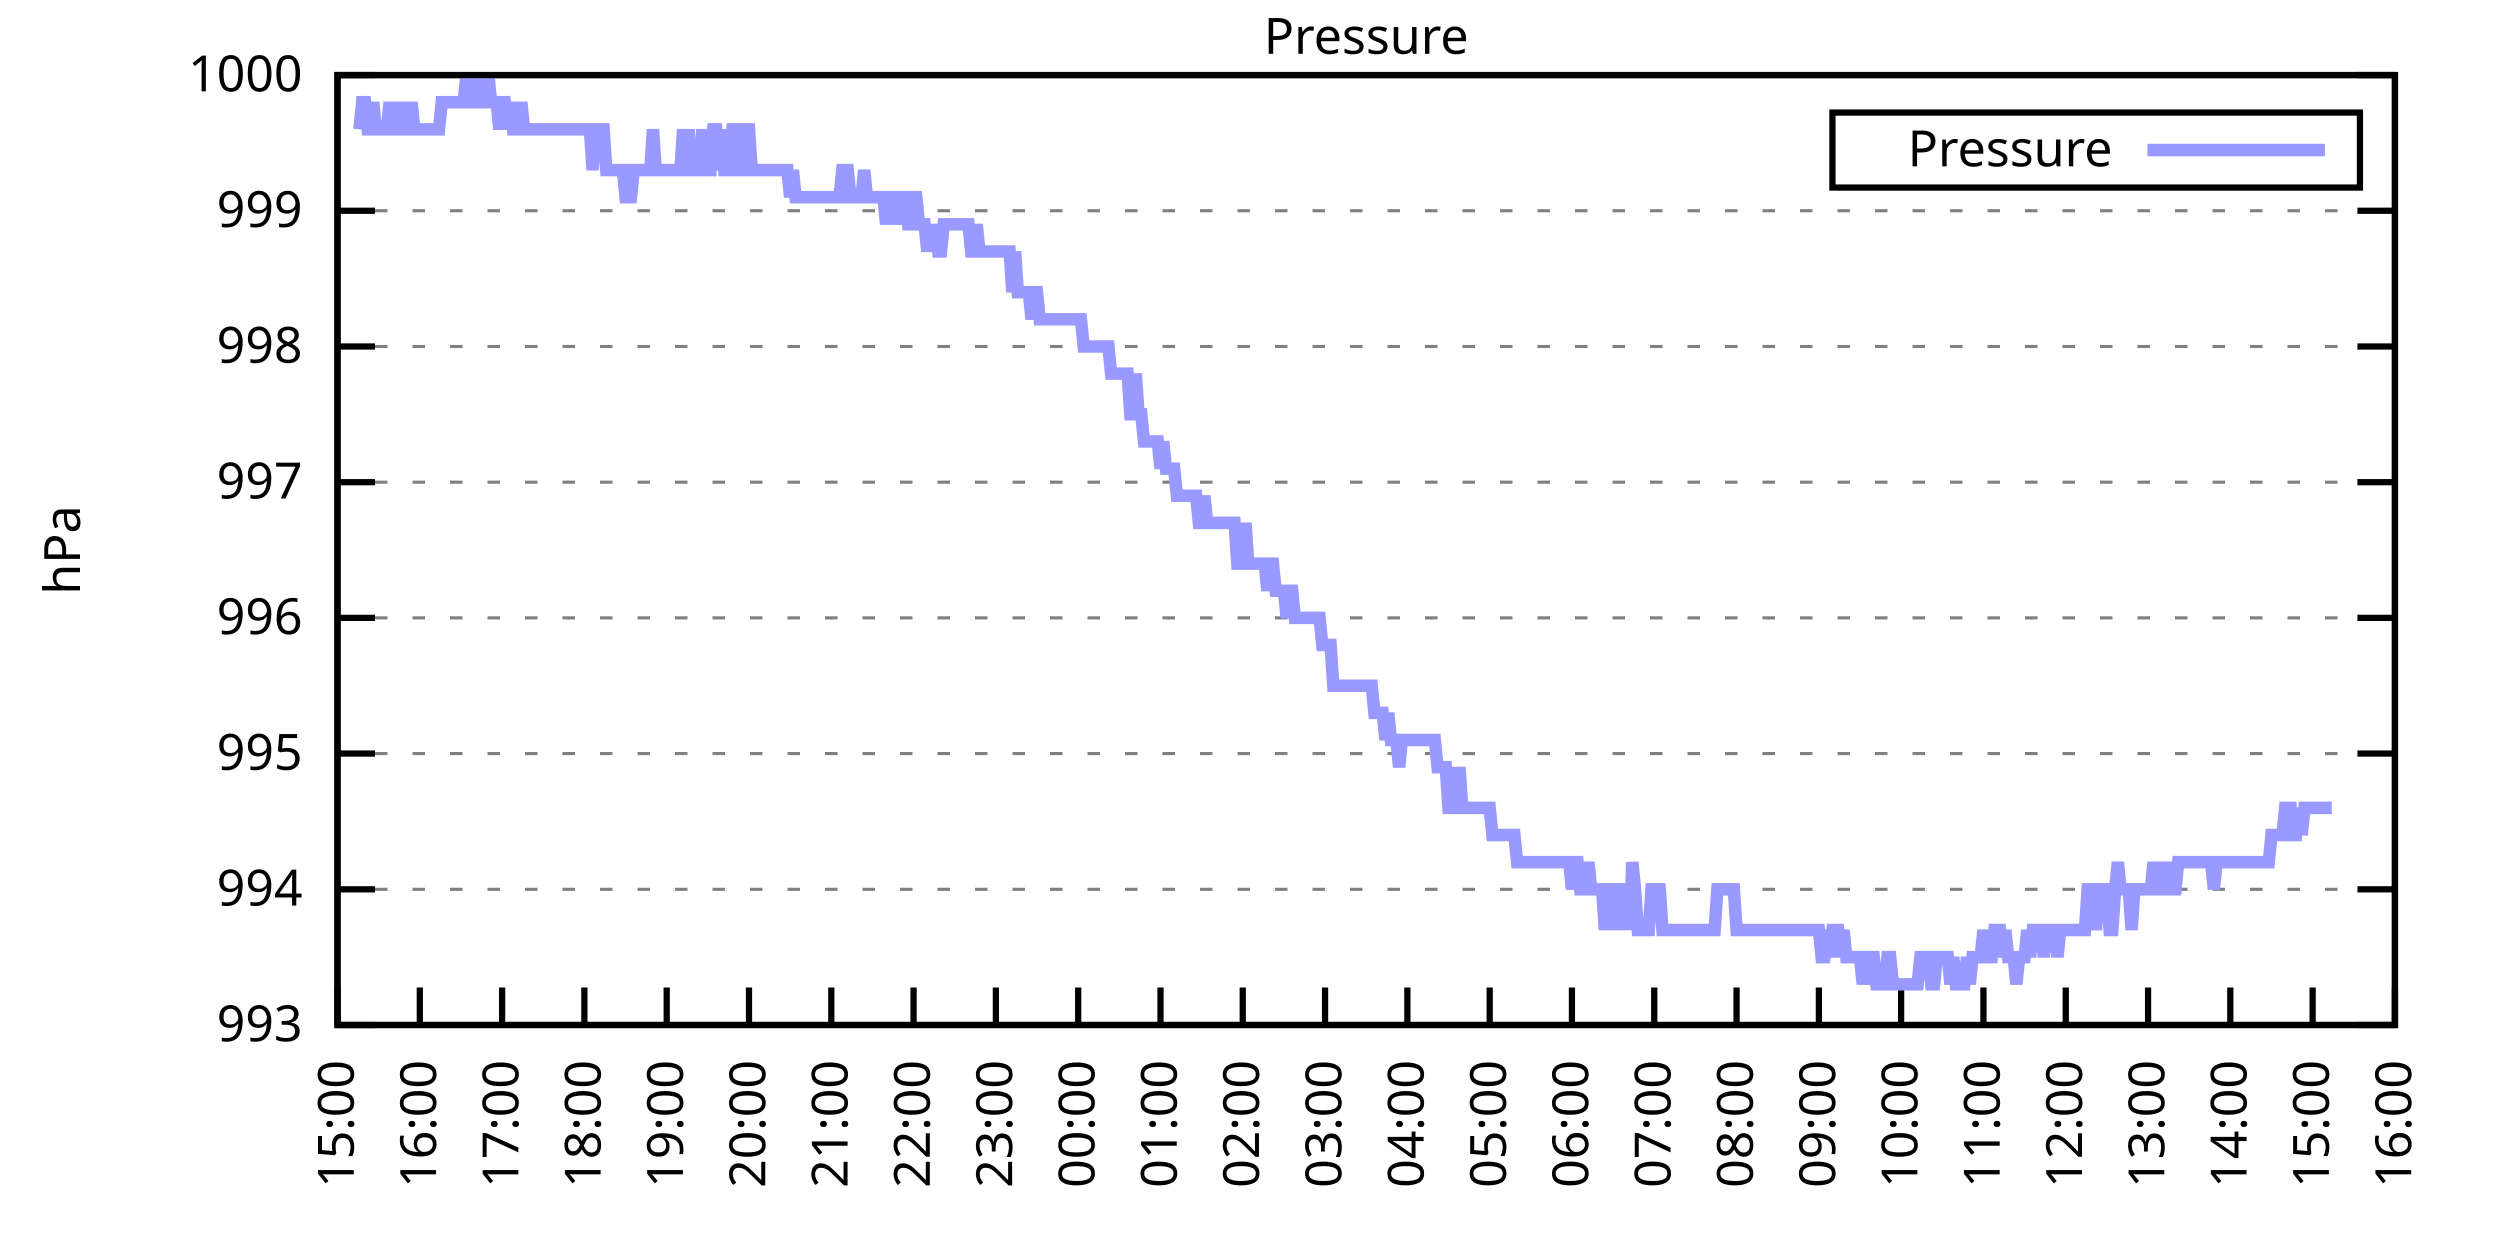
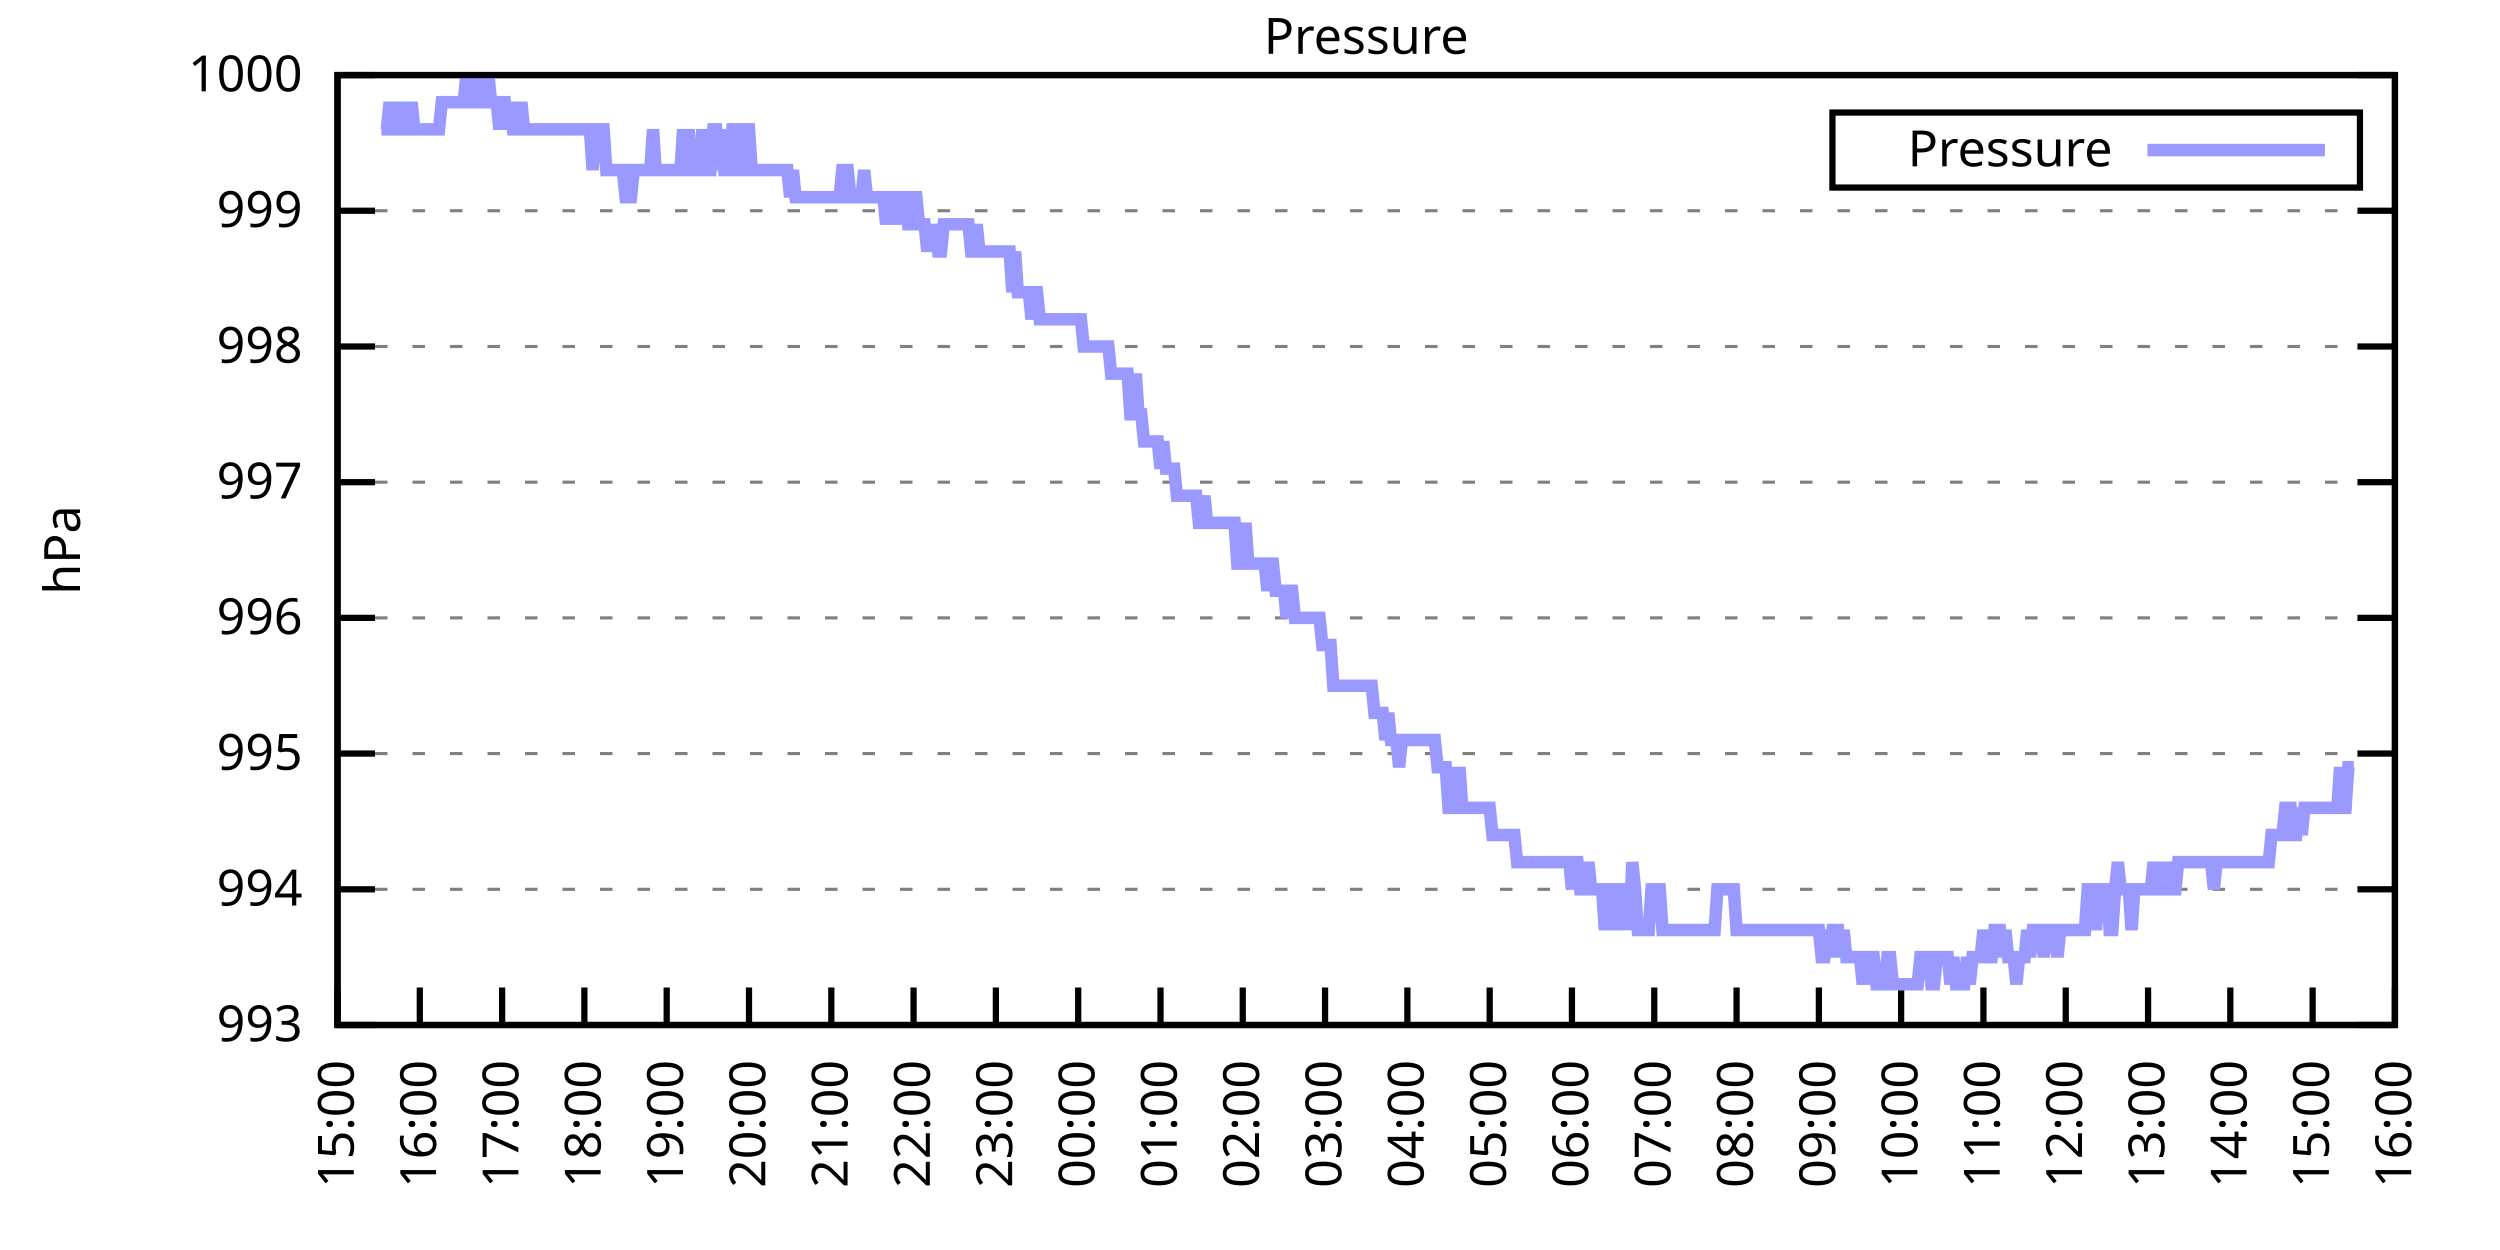
<svg xmlns="http://www.w3.org/2000/svg" xmlns:xlink="http://www.w3.org/1999/xlink" width="400" height="200" viewBox="0 0 400 200">
  <g id="gnuplot_canvas">
    <rect x="0" y="0" width="400" height="200" fill="none" />
    <defs>
      <circle id="gpDot" r="0.5" stroke-width="0.5" stroke="currentColor" />
      <path id="gpPt0" stroke-width="0.333" stroke="currentColor" d="M-1,0 h2 M0,-1 v2" />
      <path id="gpPt1" stroke-width="0.333" stroke="currentColor" d="M-1,-1 L1,1 M1,-1 L-1,1" />
      <path id="gpPt2" stroke-width="0.333" stroke="currentColor" d="M-1,0 L1,0 M0,-1 L0,1 M-1,-1 L1,1 M-1,1 L1,-1" />
      <rect id="gpPt3" stroke-width="0.333" stroke="currentColor" x="-1" y="-1" width="2" height="2" />
      <rect id="gpPt4" stroke-width="0.333" stroke="currentColor" fill="currentColor" x="-1" y="-1" width="2" height="2" />
      <circle id="gpPt5" stroke-width="0.333" stroke="currentColor" cx="0" cy="0" r="1" />
      <use xlink:href="#gpPt5" id="gpPt6" fill="currentColor" stroke="none" />
      <path id="gpPt7" stroke-width="0.333" stroke="currentColor" d="M0,-1.33 L-1.33,0.67 L1.33,0.67 z" />
      <use xlink:href="#gpPt7" id="gpPt8" fill="currentColor" stroke="none" />
      <use xlink:href="#gpPt7" id="gpPt9" stroke="currentColor" transform="rotate(180)" />
      <use xlink:href="#gpPt9" id="gpPt10" fill="currentColor" stroke="none" />
      <use xlink:href="#gpPt3" id="gpPt11" stroke="currentColor" transform="rotate(45)" />
      <use xlink:href="#gpPt11" id="gpPt12" fill="currentColor" stroke="none" />
      <path id="gpPt13" stroke-width="0.333" stroke="currentColor" d="M0,1.330 L1.265,0.411 L0.782,-1.067 L-0.782,-1.076 L-1.265,0.411 z" />
      <use xlink:href="#gpPt13" id="gpPt14" fill="currentColor" stroke="none" />
      <filter id="textbox" filterUnits="objectBoundingBox" x="0" y="0" height="1" width="1">
        <feFlood flood-color="white" flood-opacity="1" result="bgnd" />
        <feComposite in="SourceGraphic" in2="bgnd" operator="atop" />
      </filter>
      <filter id="greybox" filterUnits="objectBoundingBox" x="0" y="0" height="1" width="1">
        <feFlood flood-color="lightgrey" flood-opacity="1" result="grey" />
        <feComposite in="SourceGraphic" in2="grey" operator="atop" />
      </filter>
    </defs>
    <g fill="none" color="white" stroke="currentColor" stroke-width="1.00" stroke-linecap="butt" stroke-linejoin="miter">
</g>
    <g fill="none" color="black" stroke="currentColor" stroke-width="1.00" stroke-linecap="butt" stroke-linejoin="miter">
      <g stroke="none" shape-rendering="crispEdges">
        <polygon fill="rgb(255, 255, 255)" points="54.00,164.00 383.18,164.00 383.18,12.02 54.00,12.02 " />
      </g>
    </g>
    <g fill="none" color="black" stroke="currentColor" stroke-width="1.00" stroke-linecap="butt" stroke-linejoin="miter">
</g>
    <g fill="none" color="black" stroke="black" stroke-width="0.50" stroke-linecap="butt" stroke-linejoin="miter">
</g>
    <g fill="none" color="gray" stroke="currentColor" stroke-width="0.50" stroke-linecap="butt" stroke-linejoin="miter">
      <path stroke="gray" stroke-dasharray="2,4" class="gridline" d="M54.00,164.00 L383.19,164.00  " />
    </g>
    <g fill="none" color="gray" stroke="gray" stroke-width="1.00" stroke-linecap="butt" stroke-linejoin="miter">
</g>
    <g fill="none" color="black" stroke="currentColor" stroke-width="1.00" stroke-linecap="butt" stroke-linejoin="miter">
      <path stroke="black" d="M54.00,164.00 L60.00,164.00 M383.19,164.00 L377.19,164.00  " />
      <g transform="translate(48.40,166.60)" stroke="none" fill="black" font-family="Sans" font-size="8.00" text-anchor="end">
        <text>
          <tspan font-family="Sans"> 993</tspan>
        </text>
      </g>
    </g>
    <g fill="none" color="black" stroke="currentColor" stroke-width="1.00" stroke-linecap="butt" stroke-linejoin="miter">
</g>
    <g fill="none" color="black" stroke="black" stroke-width="0.50" stroke-linecap="butt" stroke-linejoin="miter">
</g>
    <g fill="none" color="gray" stroke="currentColor" stroke-width="0.50" stroke-linecap="butt" stroke-linejoin="miter">
      <path stroke="gray" stroke-dasharray="2,4" class="gridline" d="M54.00,142.29 L383.19,142.29  " />
    </g>
    <g fill="none" color="gray" stroke="gray" stroke-width="1.00" stroke-linecap="butt" stroke-linejoin="miter">
</g>
    <g fill="none" color="black" stroke="currentColor" stroke-width="1.00" stroke-linecap="butt" stroke-linejoin="miter">
      <path stroke="black" d="M54.00,142.29 L60.00,142.29 M383.19,142.29 L377.19,142.29  " />
      <g transform="translate(48.40,144.89)" stroke="none" fill="black" font-family="Sans" font-size="8.00" text-anchor="end">
        <text>
          <tspan font-family="Sans"> 994</tspan>
        </text>
      </g>
    </g>
    <g fill="none" color="black" stroke="currentColor" stroke-width="1.00" stroke-linecap="butt" stroke-linejoin="miter">
</g>
    <g fill="none" color="black" stroke="black" stroke-width="0.50" stroke-linecap="butt" stroke-linejoin="miter">
</g>
    <g fill="none" color="gray" stroke="currentColor" stroke-width="0.50" stroke-linecap="butt" stroke-linejoin="miter">
      <path stroke="gray" stroke-dasharray="2,4" class="gridline" d="M54.00,120.57 L383.19,120.57  " />
    </g>
    <g fill="none" color="gray" stroke="gray" stroke-width="1.00" stroke-linecap="butt" stroke-linejoin="miter">
</g>
    <g fill="none" color="black" stroke="currentColor" stroke-width="1.00" stroke-linecap="butt" stroke-linejoin="miter">
      <path stroke="black" d="M54.00,120.57 L60.00,120.57 M383.19,120.57 L377.19,120.57  " />
      <g transform="translate(48.40,123.17)" stroke="none" fill="black" font-family="Sans" font-size="8.00" text-anchor="end">
        <text>
          <tspan font-family="Sans"> 995</tspan>
        </text>
      </g>
    </g>
    <g fill="none" color="black" stroke="currentColor" stroke-width="1.00" stroke-linecap="butt" stroke-linejoin="miter">
</g>
    <g fill="none" color="black" stroke="black" stroke-width="0.50" stroke-linecap="butt" stroke-linejoin="miter">
</g>
    <g fill="none" color="gray" stroke="currentColor" stroke-width="0.50" stroke-linecap="butt" stroke-linejoin="miter">
      <path stroke="gray" stroke-dasharray="2,4" class="gridline" d="M54.00,98.86 L383.19,98.86  " />
    </g>
    <g fill="none" color="gray" stroke="gray" stroke-width="1.00" stroke-linecap="butt" stroke-linejoin="miter">
</g>
    <g fill="none" color="black" stroke="currentColor" stroke-width="1.00" stroke-linecap="butt" stroke-linejoin="miter">
      <path stroke="black" d="M54.00,98.86 L60.00,98.86 M383.19,98.86 L377.19,98.86  " />
      <g transform="translate(48.40,101.46)" stroke="none" fill="black" font-family="Sans" font-size="8.00" text-anchor="end">
        <text>
          <tspan font-family="Sans"> 996</tspan>
        </text>
      </g>
    </g>
    <g fill="none" color="black" stroke="currentColor" stroke-width="1.00" stroke-linecap="butt" stroke-linejoin="miter">
</g>
    <g fill="none" color="black" stroke="black" stroke-width="0.50" stroke-linecap="butt" stroke-linejoin="miter">
</g>
    <g fill="none" color="gray" stroke="currentColor" stroke-width="0.50" stroke-linecap="butt" stroke-linejoin="miter">
      <path stroke="gray" stroke-dasharray="2,4" class="gridline" d="M54.00,77.15 L383.19,77.15  " />
    </g>
    <g fill="none" color="gray" stroke="gray" stroke-width="1.00" stroke-linecap="butt" stroke-linejoin="miter">
</g>
    <g fill="none" color="black" stroke="currentColor" stroke-width="1.00" stroke-linecap="butt" stroke-linejoin="miter">
      <path stroke="black" d="M54.00,77.15 L60.00,77.15 M383.19,77.15 L377.19,77.15  " />
      <g transform="translate(48.40,79.75)" stroke="none" fill="black" font-family="Sans" font-size="8.00" text-anchor="end">
        <text>
          <tspan font-family="Sans"> 997</tspan>
        </text>
      </g>
    </g>
    <g fill="none" color="black" stroke="currentColor" stroke-width="1.00" stroke-linecap="butt" stroke-linejoin="miter">
</g>
    <g fill="none" color="black" stroke="black" stroke-width="0.50" stroke-linecap="butt" stroke-linejoin="miter">
</g>
    <g fill="none" color="gray" stroke="currentColor" stroke-width="0.50" stroke-linecap="butt" stroke-linejoin="miter">
      <path stroke="gray" stroke-dasharray="2,4" class="gridline" d="M54.00,55.44 L383.19,55.44  " />
    </g>
    <g fill="none" color="gray" stroke="gray" stroke-width="1.00" stroke-linecap="butt" stroke-linejoin="miter">
</g>
    <g fill="none" color="black" stroke="currentColor" stroke-width="1.00" stroke-linecap="butt" stroke-linejoin="miter">
      <path stroke="black" d="M54.00,55.44 L60.00,55.44 M383.19,55.44 L377.19,55.44  " />
      <g transform="translate(48.40,58.04)" stroke="none" fill="black" font-family="Sans" font-size="8.00" text-anchor="end">
        <text>
          <tspan font-family="Sans"> 998</tspan>
        </text>
      </g>
    </g>
    <g fill="none" color="black" stroke="currentColor" stroke-width="1.00" stroke-linecap="butt" stroke-linejoin="miter">
</g>
    <g fill="none" color="black" stroke="black" stroke-width="0.50" stroke-linecap="butt" stroke-linejoin="miter">
</g>
    <g fill="none" color="gray" stroke="currentColor" stroke-width="0.50" stroke-linecap="butt" stroke-linejoin="miter">
      <path stroke="gray" stroke-dasharray="2,4" class="gridline" d="M54.00,33.72 L383.19,33.72  " />
    </g>
    <g fill="none" color="gray" stroke="gray" stroke-width="1.00" stroke-linecap="butt" stroke-linejoin="miter">
</g>
    <g fill="none" color="black" stroke="currentColor" stroke-width="1.00" stroke-linecap="butt" stroke-linejoin="miter">
      <path stroke="black" d="M54.00,33.72 L60.00,33.72 M383.19,33.72 L377.19,33.72  " />
      <g transform="translate(48.40,36.32)" stroke="none" fill="black" font-family="Sans" font-size="8.00" text-anchor="end">
        <text>
          <tspan font-family="Sans"> 999</tspan>
        </text>
      </g>
    </g>
    <g fill="none" color="black" stroke="currentColor" stroke-width="1.00" stroke-linecap="butt" stroke-linejoin="miter">
</g>
    <g fill="none" color="black" stroke="black" stroke-width="0.50" stroke-linecap="butt" stroke-linejoin="miter">
</g>
    <g fill="none" color="gray" stroke="currentColor" stroke-width="0.50" stroke-linecap="butt" stroke-linejoin="miter">
      <path stroke="gray" stroke-dasharray="2,4" class="gridline" d="M54.00,12.01 L383.19,12.01  " />
    </g>
    <g fill="none" color="gray" stroke="gray" stroke-width="1.00" stroke-linecap="butt" stroke-linejoin="miter">
</g>
    <g fill="none" color="black" stroke="currentColor" stroke-width="1.00" stroke-linecap="butt" stroke-linejoin="miter">
      <path stroke="black" d="M54.00,12.01 L60.00,12.01 M383.19,12.01 L377.19,12.01  " />
      <g transform="translate(48.40,14.61)" stroke="none" fill="black" font-family="Sans" font-size="8.00" text-anchor="end">
        <text>
          <tspan font-family="Sans"> 1000</tspan>
        </text>
      </g>
    </g>
    <g fill="none" color="black" stroke="currentColor" stroke-width="1.00" stroke-linecap="butt" stroke-linejoin="miter">
      <path stroke="black" d="M54.00,164.00 L54.00,158.00  " />
      <g transform="translate(56.60,169.60) rotate(270.00)" stroke="none" fill="black" font-family="Sans" font-size="8.00" text-anchor="end">
        <text>
          <tspan font-family="Sans">15:00</tspan>
        </text>
      </g>
    </g>
    <g fill="none" color="black" stroke="currentColor" stroke-width="1.00" stroke-linecap="butt" stroke-linejoin="miter">
      <path stroke="black" d="M67.17,164.00 L67.17,158.00  " />
      <g transform="translate(69.77,169.60) rotate(270.00)" stroke="none" fill="black" font-family="Sans" font-size="8.00" text-anchor="end">
        <text>
          <tspan font-family="Sans">16:00</tspan>
        </text>
      </g>
    </g>
    <g fill="none" color="black" stroke="currentColor" stroke-width="1.00" stroke-linecap="butt" stroke-linejoin="miter">
      <path stroke="black" d="M80.34,164.00 L80.34,158.00  " />
      <g transform="translate(82.94,169.60) rotate(270.00)" stroke="none" fill="black" font-family="Sans" font-size="8.00" text-anchor="end">
        <text>
          <tspan font-family="Sans">17:00</tspan>
        </text>
      </g>
    </g>
    <g fill="none" color="black" stroke="currentColor" stroke-width="1.00" stroke-linecap="butt" stroke-linejoin="miter">
      <path stroke="black" d="M93.50,164.00 L93.50,158.00  " />
      <g transform="translate(96.10,169.60) rotate(270.00)" stroke="none" fill="black" font-family="Sans" font-size="8.00" text-anchor="end">
        <text>
          <tspan font-family="Sans">18:00</tspan>
        </text>
      </g>
    </g>
    <g fill="none" color="black" stroke="currentColor" stroke-width="1.00" stroke-linecap="butt" stroke-linejoin="miter">
      <path stroke="black" d="M106.67,164.00 L106.67,158.00  " />
      <g transform="translate(109.27,169.60) rotate(270.00)" stroke="none" fill="black" font-family="Sans" font-size="8.00" text-anchor="end">
        <text>
          <tspan font-family="Sans">19:00</tspan>
        </text>
      </g>
    </g>
    <g fill="none" color="black" stroke="currentColor" stroke-width="1.00" stroke-linecap="butt" stroke-linejoin="miter">
      <path stroke="black" d="M119.84,164.00 L119.84,158.00  " />
      <g transform="translate(122.44,169.60) rotate(270.00)" stroke="none" fill="black" font-family="Sans" font-size="8.00" text-anchor="end">
        <text>
          <tspan font-family="Sans">20:00</tspan>
        </text>
      </g>
    </g>
    <g fill="none" color="black" stroke="currentColor" stroke-width="1.00" stroke-linecap="butt" stroke-linejoin="miter">
      <path stroke="black" d="M133.01,164.00 L133.01,158.00  " />
      <g transform="translate(135.61,169.60) rotate(270.00)" stroke="none" fill="black" font-family="Sans" font-size="8.00" text-anchor="end">
        <text>
          <tspan font-family="Sans">21:00</tspan>
        </text>
      </g>
    </g>
    <g fill="none" color="black" stroke="currentColor" stroke-width="1.00" stroke-linecap="butt" stroke-linejoin="miter">
      <path stroke="black" d="M146.17,164.00 L146.17,158.00  " />
      <g transform="translate(148.77,169.60) rotate(270.00)" stroke="none" fill="black" font-family="Sans" font-size="8.00" text-anchor="end">
        <text>
          <tspan font-family="Sans">22:00</tspan>
        </text>
      </g>
    </g>
    <g fill="none" color="black" stroke="currentColor" stroke-width="1.00" stroke-linecap="butt" stroke-linejoin="miter">
      <path stroke="black" d="M159.34,164.00 L159.34,158.00  " />
      <g transform="translate(161.94,169.60) rotate(270.00)" stroke="none" fill="black" font-family="Sans" font-size="8.00" text-anchor="end">
        <text>
          <tspan font-family="Sans">23:00</tspan>
        </text>
      </g>
    </g>
    <g fill="none" color="black" stroke="currentColor" stroke-width="1.00" stroke-linecap="butt" stroke-linejoin="miter">
      <path stroke="black" d="M172.51,164.00 L172.51,158.00  " />
      <g transform="translate(175.11,169.60) rotate(270.00)" stroke="none" fill="black" font-family="Sans" font-size="8.00" text-anchor="end">
        <text>
          <tspan font-family="Sans">00:00</tspan>
        </text>
      </g>
    </g>
    <g fill="none" color="black" stroke="currentColor" stroke-width="1.00" stroke-linecap="butt" stroke-linejoin="miter">
      <path stroke="black" d="M185.68,164.00 L185.68,158.00  " />
      <g transform="translate(188.28,169.60) rotate(270.00)" stroke="none" fill="black" font-family="Sans" font-size="8.00" text-anchor="end">
        <text>
          <tspan font-family="Sans">01:00</tspan>
        </text>
      </g>
    </g>
    <g fill="none" color="black" stroke="currentColor" stroke-width="1.00" stroke-linecap="butt" stroke-linejoin="miter">
      <path stroke="black" d="M198.84,164.00 L198.84,158.00  " />
      <g transform="translate(201.44,169.60) rotate(270.00)" stroke="none" fill="black" font-family="Sans" font-size="8.00" text-anchor="end">
        <text>
          <tspan font-family="Sans">02:00</tspan>
        </text>
      </g>
    </g>
    <g fill="none" color="black" stroke="currentColor" stroke-width="1.00" stroke-linecap="butt" stroke-linejoin="miter">
      <path stroke="black" d="M212.01,164.00 L212.01,158.00  " />
      <g transform="translate(214.61,169.60) rotate(270.00)" stroke="none" fill="black" font-family="Sans" font-size="8.00" text-anchor="end">
        <text>
          <tspan font-family="Sans">03:00</tspan>
        </text>
      </g>
    </g>
    <g fill="none" color="black" stroke="currentColor" stroke-width="1.00" stroke-linecap="butt" stroke-linejoin="miter">
      <path stroke="black" d="M225.18,164.00 L225.18,158.00  " />
      <g transform="translate(227.78,169.60) rotate(270.00)" stroke="none" fill="black" font-family="Sans" font-size="8.00" text-anchor="end">
        <text>
          <tspan font-family="Sans">04:00</tspan>
        </text>
      </g>
    </g>
    <g fill="none" color="black" stroke="currentColor" stroke-width="1.00" stroke-linecap="butt" stroke-linejoin="miter">
      <path stroke="black" d="M238.35,164.00 L238.35,158.00  " />
      <g transform="translate(240.95,169.60) rotate(270.00)" stroke="none" fill="black" font-family="Sans" font-size="8.00" text-anchor="end">
        <text>
          <tspan font-family="Sans">05:00</tspan>
        </text>
      </g>
    </g>
    <g fill="none" color="black" stroke="currentColor" stroke-width="1.00" stroke-linecap="butt" stroke-linejoin="miter">
      <path stroke="black" d="M251.51,164.00 L251.51,158.00  " />
      <g transform="translate(254.11,169.60) rotate(270.00)" stroke="none" fill="black" font-family="Sans" font-size="8.00" text-anchor="end">
        <text>
          <tspan font-family="Sans">06:00</tspan>
        </text>
      </g>
    </g>
    <g fill="none" color="black" stroke="currentColor" stroke-width="1.00" stroke-linecap="butt" stroke-linejoin="miter">
      <path stroke="black" d="M264.68,164.00 L264.68,158.00  " />
      <g transform="translate(267.28,169.60) rotate(270.00)" stroke="none" fill="black" font-family="Sans" font-size="8.00" text-anchor="end">
        <text>
          <tspan font-family="Sans">07:00</tspan>
        </text>
      </g>
    </g>
    <g fill="none" color="black" stroke="currentColor" stroke-width="1.00" stroke-linecap="butt" stroke-linejoin="miter">
      <path stroke="black" d="M277.85,164.00 L277.85,158.00  " />
      <g transform="translate(280.45,169.60) rotate(270.00)" stroke="none" fill="black" font-family="Sans" font-size="8.00" text-anchor="end">
        <text>
          <tspan font-family="Sans">08:00</tspan>
        </text>
      </g>
    </g>
    <g fill="none" color="black" stroke="currentColor" stroke-width="1.00" stroke-linecap="butt" stroke-linejoin="miter">
      <path stroke="black" d="M291.02,164.00 L291.02,158.00  " />
      <g transform="translate(293.62,169.60) rotate(270.00)" stroke="none" fill="black" font-family="Sans" font-size="8.00" text-anchor="end">
        <text>
          <tspan font-family="Sans">09:00</tspan>
        </text>
      </g>
    </g>
    <g fill="none" color="black" stroke="currentColor" stroke-width="1.00" stroke-linecap="butt" stroke-linejoin="miter">
      <path stroke="black" d="M304.18,164.00 L304.18,158.00  " />
      <g transform="translate(306.78,169.60) rotate(270.00)" stroke="none" fill="black" font-family="Sans" font-size="8.00" text-anchor="end">
        <text>
          <tspan font-family="Sans">10:00</tspan>
        </text>
      </g>
    </g>
    <g fill="none" color="black" stroke="currentColor" stroke-width="1.00" stroke-linecap="butt" stroke-linejoin="miter">
      <path stroke="black" d="M317.35,164.00 L317.35,158.00  " />
      <g transform="translate(319.95,169.60) rotate(270.00)" stroke="none" fill="black" font-family="Sans" font-size="8.00" text-anchor="end">
        <text>
          <tspan font-family="Sans">11:00</tspan>
        </text>
      </g>
    </g>
    <g fill="none" color="black" stroke="currentColor" stroke-width="1.00" stroke-linecap="butt" stroke-linejoin="miter">
      <path stroke="black" d="M330.52,164.00 L330.52,158.00  " />
      <g transform="translate(333.12,169.60) rotate(270.00)" stroke="none" fill="black" font-family="Sans" font-size="8.00" text-anchor="end">
        <text>
          <tspan font-family="Sans">12:00</tspan>
        </text>
      </g>
    </g>
    <g fill="none" color="black" stroke="currentColor" stroke-width="1.00" stroke-linecap="butt" stroke-linejoin="miter">
      <path stroke="black" d="M343.69,164.00 L343.69,158.00  " />
      <g transform="translate(346.29,169.60) rotate(270.00)" stroke="none" fill="black" font-family="Sans" font-size="8.00" text-anchor="end">
        <text>
          <tspan font-family="Sans">13:00</tspan>
        </text>
      </g>
    </g>
    <g fill="none" color="black" stroke="currentColor" stroke-width="1.00" stroke-linecap="butt" stroke-linejoin="miter">
      <path stroke="black" d="M356.85,164.00 L356.85,158.00  " />
      <g transform="translate(359.45,169.60) rotate(270.00)" stroke="none" fill="black" font-family="Sans" font-size="8.00" text-anchor="end">
        <text>
          <tspan font-family="Sans">14:00</tspan>
        </text>
      </g>
    </g>
    <g fill="none" color="black" stroke="currentColor" stroke-width="1.00" stroke-linecap="butt" stroke-linejoin="miter">
      <path stroke="black" d="M370.02,164.00 L370.02,158.00  " />
      <g transform="translate(372.62,169.60) rotate(270.00)" stroke="none" fill="black" font-family="Sans" font-size="8.00" text-anchor="end">
        <text>
          <tspan font-family="Sans">15:00</tspan>
        </text>
      </g>
    </g>
    <g fill="none" color="black" stroke="currentColor" stroke-width="1.00" stroke-linecap="butt" stroke-linejoin="miter">
      <path stroke="black" d="M383.19,164.00 L383.19,158.00  " />
      <g transform="translate(385.79,169.60) rotate(270.00)" stroke="none" fill="black" font-family="Sans" font-size="8.00" text-anchor="end">
        <text>
          <tspan font-family="Sans">16:00</tspan>
        </text>
      </g>
    </g>
    <g fill="none" color="black" stroke="currentColor" stroke-width="1.00" stroke-linecap="butt" stroke-linejoin="miter">
</g>
    <g fill="none" color="black" stroke="currentColor" stroke-width="1.00" stroke-linecap="butt" stroke-linejoin="miter">
      <path stroke="black" d="M54.00,12.01 L54.00,164.00 L383.19,164.00 L383.19,12.01 L54.00,12.01 Z  " />
    </g>
    <g fill="none" color="black" stroke="currentColor" stroke-width="1.00" stroke-linecap="butt" stroke-linejoin="miter">
</g>
    <g fill="none" color="black" stroke="currentColor" stroke-width="1.00" stroke-linecap="butt" stroke-linejoin="miter">
      <path stroke="black" d="M293.19,30.01 L293.19,18.01 L377.59,18.01 L377.59,30.01 L293.19,30.01 Z  " />
    </g>
    <g id="Pressure_plot_1">
      <g fill="none" color="white" stroke="black" stroke-width="2.00" stroke-linecap="butt" stroke-linejoin="miter">
</g>
      <g fill="none" color="black" stroke="currentColor" stroke-width="2.00" stroke-linecap="butt" stroke-linejoin="miter">
        <g transform="translate(337.99,26.61)" stroke="none" fill="black" font-family="Sans" font-size="8.00" text-anchor="end">
          <text>
            <tspan font-family="Sans">Pressure</tspan>
          </text>
        </g>
      </g>
      <g fill="none" color="black" stroke="currentColor" stroke-width="2.00" stroke-linecap="butt" stroke-linejoin="miter">
-         <path stroke="rgb(153, 153, 255)" d="M343.59,24.01 L371.99,24.01 M57.51,20.70 L57.95,16.35 L58.39,16.35 L58.83,20.70 L59.27,20.70 L59.71,16.35   L60.14,20.70 L60.58,20.70 L61.02,20.70 L61.46,20.70 L61.90,20.70 L62.34,16.35 L62.78,20.70 L63.22,20.70   L63.66,20.70 L64.10,16.35 L64.53,20.70 L64.97,20.70 L65.41,20.70 L65.85,16.35 L66.29,20.70 L66.73,20.70   L67.17,20.70 L67.61,20.70 L68.05,20.70 L68.48,20.70 L68.92,20.70 L69.36,20.70 L69.80,20.70 L70.24,20.70   L70.68,16.35 L71.12,16.35 L71.56,16.35 L72.00,16.35 L72.43,16.35 L72.87,16.35 L73.31,16.35 L73.75,16.35   L74.19,16.35 L74.63,12.01 L75.07,16.35 L75.51,16.35 L75.95,16.35 L76.38,12.01 L76.82,16.35 L77.26,16.35   L77.70,16.35 L78.14,12.01 L78.58,16.35 L79.02,16.35 L79.46,16.35 L79.90,20.70 L80.34,16.35 L80.77,16.35   L81.21,20.70 L81.65,16.35 L82.09,20.70 L82.53,20.70 L82.97,20.70 L83.41,16.35 L83.85,20.70 L84.29,20.70   L84.72,20.70 L85.16,20.70 L85.60,20.70 L86.04,20.70 L86.48,20.70 L86.92,20.70 L87.36,20.70 L87.80,20.70   L88.24,20.70 L88.67,20.70 L89.11,20.70 L89.55,20.70 L89.99,20.70 L90.43,20.70 L90.87,20.70 L91.31,20.70   L91.75,20.70 L92.19,20.70 L92.62,20.70 L93.06,20.70 L93.50,20.70 L93.94,20.70 L94.38,20.70 L94.82,27.21   L95.26,20.70 L95.70,20.70 L96.14,20.70 L96.58,20.70 L97.01,27.21 L97.45,27.21 L97.89,27.21 L98.33,27.21   L98.77,27.21 L99.21,27.21 L99.65,27.21 L100.09,31.55 L100.53,31.55 L100.96,31.55 L101.40,27.21 L101.84,27.21   L102.28,27.21 L102.72,27.21 L103.16,27.21 L103.60,27.21 L104.04,27.21 L104.48,20.70 L104.91,27.21 L105.35,27.21   L105.79,27.21 L106.23,27.21 L106.67,27.21 L107.11,27.21 L107.55,27.21 L107.99,27.21 L108.43,27.21 L108.87,27.21   L109.30,20.70 L109.74,27.21 L110.18,20.70 L110.62,27.21 L111.06,27.21 L111.50,27.21 L111.94,27.21 L112.38,20.70   L112.82,27.21 L113.25,27.21 L113.69,27.21 L114.13,20.70 L114.57,20.70 L115.01,27.21 L115.45,20.70 L115.89,27.21   L116.33,27.21 L116.77,27.21 L117.20,20.70 L117.64,20.70 L118.08,27.21 L118.52,27.21 L118.96,27.21 L119.40,20.70   L119.84,20.70 L120.28,27.21 L120.72,27.21 L121.15,27.21 L121.59,27.21 L122.03,27.21 L122.47,27.21 L122.91,27.21   L123.35,27.21 L123.79,27.21 L124.23,27.21 L124.67,27.21 L125.11,27.21 L125.54,27.21 L125.98,27.21 L126.42,31.55   L126.86,27.21 L127.30,31.55 L127.74,31.55 L128.18,31.55 L128.62,31.55 L129.06,31.55 L129.49,31.55 L129.93,31.55   L130.37,31.55 L130.81,31.55 L131.25,31.55 L131.69,31.55 L132.13,31.55 L132.57,31.55 L133.01,31.55 L133.44,31.55   L133.88,31.55 L134.32,31.55 L134.76,27.21 L135.20,27.21 L135.64,27.21 L136.08,31.55 L136.52,31.55 L136.96,31.55   L137.39,31.55 L137.83,31.55 L138.27,27.21 L138.71,31.55 L139.15,31.55 L139.59,31.55 L140.03,31.55 L140.47,31.55   L140.91,31.55 L141.35,31.55 L141.78,35.89 L142.22,31.55 L142.66,31.55 L143.10,31.55 L143.54,35.89 L143.98,31.55   L144.42,31.55 L144.86,31.55 L145.30,35.89 L145.73,35.89 L146.17,31.55 L146.61,31.55 L147.05,35.89 L147.49,35.89   L147.93,35.89 L148.37,40.24 L148.81,35.89 L149.25,40.24 L149.68,35.89 L150.12,40.24 L150.56,40.24 L151.00,35.89   L151.44,35.89 L151.88,35.89 L152.32,35.89 L152.76,35.89 L153.20,35.89 L153.63,35.89 L154.07,35.89 L154.51,35.89   L154.95,35.89 L155.39,40.24 L155.83,40.24 L156.27,35.89 L156.71,40.24 L157.15,40.24 L157.59,40.24 L158.02,40.24   L158.46,40.24 L158.90,40.24 L159.34,40.24 L159.78,40.24 L160.22,40.24 L160.66,40.24 L161.10,40.24 L161.54,40.24   L161.97,46.75 L162.41,40.24 L162.85,46.75 L163.29,46.75 L163.73,46.75 L164.17,46.75 L164.61,46.75 L165.05,51.09   L165.49,46.75 L165.92,46.75 L166.36,51.09 L166.80,51.09 L167.24,51.09 L167.68,51.09 L168.12,51.09 L168.56,51.09   L169.00,51.09 L169.44,51.09 L169.87,51.09 L170.31,51.09 L170.75,51.09 L171.19,51.09 L171.63,51.09 L172.07,51.09   L172.51,51.09 L172.95,51.09 L173.39,55.44 L173.83,55.44 L174.26,55.44 L174.70,55.44 L175.14,55.44 L175.58,55.44   L176.02,55.44 L176.46,55.44 L176.90,55.44 L177.34,55.44 L177.78,59.78 L178.21,59.78 L178.65,59.78 L179.09,59.78   L179.53,59.78 L179.97,59.78 L180.41,59.78 L180.85,66.29 L181.29,66.29 L181.73,59.78 L182.16,66.29 L182.60,66.29   L183.04,70.63 L183.48,70.63 L183.92,70.63 L184.36,70.63 L184.80,70.63 L185.24,70.63 L185.68,74.98 L186.11,70.63   L186.55,74.98 L186.99,74.98 L187.43,74.98 L187.87,74.98 L188.31,79.32 L188.75,79.32 L189.19,79.32 L189.63,79.32   L190.07,79.32 L190.50,79.32 L190.94,79.32 L191.38,79.32 L191.82,83.66 L192.26,83.66 L192.70,79.32 L193.14,83.66   L193.58,83.66 L194.02,83.66 L194.45,83.66 L194.89,83.66 L195.33,83.66 L195.77,83.66 L196.21,83.66 L196.65,83.66   L197.09,83.66 L197.53,83.66 L197.97,90.18 L198.40,90.18 L198.84,90.18 L199.28,83.66 L199.72,90.18 L200.16,90.18   L200.60,90.18 L201.04,90.18 L201.48,90.18 L201.92,90.18 L202.35,90.18 L202.79,94.52 L203.23,90.18 L203.67,90.18   L204.11,94.52 L204.55,94.52 L204.99,94.52 L205.43,94.52 L205.87,98.86 L206.31,94.52 L206.74,94.52 L207.18,98.86   L207.62,98.86 L208.06,98.86 L208.50,98.86 L208.94,98.86 L209.38,98.86 L209.82,98.86 L210.26,98.86 L210.69,98.86   L211.13,98.86 L211.57,103.20 L212.01,103.20 L212.45,103.20 L212.89,103.20 L213.33,109.72 L213.77,109.72 L214.21,109.72   L214.64,109.72 L215.08,109.72 L215.52,109.72 L215.96,109.72 L216.40,109.72 L216.84,109.72 L217.28,109.72 L217.72,109.72   L218.16,109.72 L218.60,109.72 L219.03,109.72 L219.47,109.72 L219.91,114.06 L220.35,114.06 L220.79,114.06 L221.23,114.06   L221.67,118.40 L222.11,114.06 L222.55,118.40 L222.98,118.40 L223.42,118.40 L223.86,122.75 L224.30,118.40 L224.74,118.40   L225.18,118.40 L225.62,118.40 L226.06,118.40 L226.50,118.40 L226.93,118.40 L227.37,118.40 L227.81,118.40 L228.25,118.40   L228.69,118.40 L229.13,118.40 L229.57,118.40 L230.01,122.75 L230.45,122.75 L230.88,122.75 L231.32,122.75 L231.76,129.26   L232.20,129.26 L232.64,122.75 L233.08,129.26 L233.52,122.75 L233.96,129.26 L234.40,129.26 L234.84,129.26 L235.27,129.26   L235.71,129.26 L236.15,129.26 L236.59,129.26 L237.03,129.26 L237.47,129.26 L237.91,129.26 L238.35,129.26 L238.79,133.60   L239.22,133.60 L239.66,133.60 L240.10,133.60 L240.54,133.60 L240.98,133.60 L241.42,133.60 L241.86,133.60 L242.30,133.60   L242.74,137.94 L243.17,137.94 L243.61,137.94 L244.05,137.94 L244.49,137.94 L244.93,137.94 L245.37,137.94 L245.81,137.94   L246.25,137.94 L246.69,137.94 L247.12,137.94 L247.56,137.94 L248.00,137.94 L248.44,137.94 L248.88,137.94 L249.32,137.94   L249.76,137.94 L250.20,137.94 L250.64,137.94 L251.08,137.94 L251.51,142.29 L251.95,137.94 L252.39,137.94 L252.83,142.29   L253.27,142.29 L253.71,142.29 L254.15,137.94 L254.59,142.29 L255.03,142.29 L255.46,142.29 L255.90,142.29 L256.34,142.29   L256.78,148.80 L257.22,142.29 L257.66,148.80 L258.10,142.29 L258.54,142.29 L258.98,148.80 L259.41,142.29 L259.85,142.29   L260.29,142.29 L260.73,148.80 L261.17,137.94 L261.61,142.29 L262.05,148.80 L262.49,148.80 L262.93,148.80 L263.36,148.80   L263.80,148.80 L264.24,142.29 L264.68,142.29 L265.12,142.29 L265.56,142.29 L266.00,148.80 L266.44,148.80 L266.88,148.80   L267.32,148.80 L267.75,148.80 L268.19,148.80 L268.63,148.80 L269.07,148.80 L269.51,148.80 L269.95,148.80 L270.39,148.80   L270.83,148.80 L271.27,148.80 L271.70,148.80 L272.14,148.80 L272.58,148.80 L273.02,148.80 L273.46,148.80 L273.90,148.80   L274.34,148.80 L274.78,142.29 L275.22,142.29 L275.65,142.29 L276.09,142.29 L276.53,142.29 L276.97,142.29 L277.41,142.29   L277.85,148.80 L278.29,148.80 L278.73,148.80 L279.17,148.80 L279.60,148.80 L280.04,148.80 L280.48,148.80 L280.92,148.80   L281.36,148.80 L281.80,148.80 L282.24,148.80 L282.68,148.80 L283.12,148.80 L283.56,148.80 L283.99,148.80 L284.43,148.80   L284.87,148.80 L285.31,148.80 L285.75,148.80 L286.19,148.80 L286.63,148.80 L287.07,148.80 L287.51,148.80 L287.94,148.80   L288.38,148.80 L288.82,148.80 L289.26,148.80 L289.70,148.80 L290.14,148.80 L290.58,148.80 L291.02,148.80 L291.46,153.14   L291.89,153.14 L292.33,148.80 L292.77,153.14 L293.21,148.80 L293.65,148.80 L294.09,148.80 L294.53,153.14 L294.97,148.80   L295.41,153.14 L295.84,153.14 L296.28,153.14 L296.72,153.14 L297.16,153.14 L297.60,153.14 L298.04,157.49 L298.48,153.14   L298.92,157.49 L299.36,153.14 L299.80,153.14 L300.23,157.49 L300.67,157.49 L301.11,157.49 L301.55,157.49 L301.99,153.14   L302.43,153.14 L302.87,157.49 L303.31,157.49 L303.75,157.49 L304.18,157.49 L304.62,157.49 L305.06,157.49 L305.50,157.49   L305.94,157.49 L306.38,157.49 L306.82,157.49 L307.26,153.14 L307.70,153.14 L308.13,153.14 L308.57,153.14 L309.01,157.49   L309.45,157.49 L309.89,153.14 L310.33,153.14 L310.77,153.14 L311.21,153.14 L311.65,153.14 L312.08,157.49 L312.52,153.14   L312.96,157.49 L313.40,157.49 L313.84,157.49 L314.28,157.49 L314.72,153.14 L315.16,157.49 L315.60,153.14 L316.04,153.14   L316.47,153.14 L316.91,153.14 L317.35,148.80 L317.79,153.14 L318.23,153.14 L318.67,153.14 L319.11,148.80 L319.55,148.80   L319.99,148.80 L320.42,153.14 L320.86,148.80 L321.30,153.14 L321.74,153.14 L322.18,153.14 L322.62,157.49 L323.06,153.14   L323.50,153.14 L323.94,153.14 L324.37,148.80 L324.81,153.14 L325.25,148.80 L325.69,148.80 L326.13,148.80 L326.57,148.80   L327.01,153.14 L327.45,148.80 L327.89,148.80 L328.33,148.80 L328.76,148.80 L329.20,153.14 L329.64,148.80 L330.08,148.80   L330.52,148.80 L330.96,148.80 L331.40,148.80 L331.84,148.80 L332.28,148.80 L332.71,148.80 L333.15,148.80 L333.59,148.80   L334.03,142.29 L334.47,142.29 L334.91,142.29 L335.35,148.80 L335.79,142.29 L336.23,142.29 L336.66,142.29 L337.10,142.29   L337.54,148.80 L337.98,148.80 L338.42,142.29 L338.86,137.94 L339.30,142.29 L339.74,142.29 L340.18,142.29 L340.61,142.29   L341.05,148.80 L341.49,142.29 L341.93,142.29 L342.37,142.29 L342.81,142.29 L343.25,142.29 L343.69,142.29 L344.13,142.29   L344.57,137.94 L345.00,142.29 L345.44,137.94 L345.88,142.29 L346.32,142.29 L346.76,142.29 L347.20,137.94 L347.64,142.29   L348.08,142.29 L348.52,137.94 L348.95,137.94 L349.39,137.94 L349.83,137.94 L350.27,137.94 L350.71,137.94 L351.15,137.94   L351.59,137.94 L352.03,137.94 L352.47,137.94 L352.90,137.94 L353.34,137.94 L353.78,137.94 L354.22,142.29 L354.66,137.94   L355.10,137.94 L355.54,137.94 L355.98,137.94 L356.42,137.94 L356.85,137.94 L357.29,137.94 L357.73,137.94 L358.17,137.94   L358.61,137.94 L359.05,137.94 L359.49,137.94 L359.93,137.94 L360.37,137.94 L360.81,137.94 L361.24,137.94 L361.68,137.94   L362.12,137.94 L362.56,137.94 L363.00,137.94 L363.44,133.60 L363.88,133.60 L364.32,133.60 L364.76,133.60 L365.19,133.60   L365.63,129.26 L366.07,129.26 L366.51,129.26 L366.95,133.60 L367.39,133.60 L367.83,129.26 L368.27,133.60 L368.71,129.26   L369.14,129.26 L369.58,129.26 L370.02,129.26 L370.46,129.26 L370.90,129.26 L371.34,129.26 L371.78,129.26 L372.22,129.26   L372.66,129.26 L373.09,129.26  " />
+         <path stroke="rgb(153, 153, 255)" d="M343.59,24.01 L371.99,24.01 M61.02,20.70 L61.46,20.70 L61.90,20.70 L62.34,16.35 L62.78,20.70 L63.22,20.70   L63.66,20.70 L64.10,16.35 L64.53,20.70 L64.97,20.70 L65.41,20.70 L65.85,16.35 L66.29,20.70 L66.73,20.70   L67.17,20.70 L67.61,20.70 L68.05,20.70 L68.48,20.70 L68.92,20.70 L69.36,20.70 L69.80,20.70 L70.24,20.70   L70.68,16.35 L71.12,16.35 L71.56,16.35 L72.00,16.35 L72.43,16.35 L72.87,16.35 L73.31,16.35 L73.75,16.35   L74.19,16.35 L74.63,12.01 L75.07,16.35 L75.51,16.35 L75.95,16.35 L76.38,12.01 L76.82,16.35 L77.26,16.35   L77.70,16.35 L78.14,12.01 L78.58,16.35 L79.02,16.35 L79.46,16.35 L79.90,20.70 L80.34,16.35 L80.77,16.35   L81.21,20.70 L81.65,16.35 L82.09,20.70 L82.53,20.70 L82.97,20.70 L83.41,16.35 L83.85,20.70 L84.29,20.70   L84.72,20.70 L85.16,20.70 L85.60,20.70 L86.04,20.70 L86.48,20.70 L86.92,20.70 L87.36,20.70 L87.80,20.70   L88.24,20.70 L88.67,20.70 L89.11,20.70 L89.55,20.70 L89.99,20.70 L90.43,20.70 L90.87,20.70 L91.31,20.70   L91.75,20.70 L92.19,20.70 L92.62,20.70 L93.06,20.70 L93.50,20.70 L93.94,20.70 L94.38,20.70 L94.82,27.21   L95.26,20.70 L95.70,20.70 L96.14,20.70 L96.58,20.70 L97.01,27.21 L97.45,27.21 L97.89,27.21 L98.33,27.21   L98.77,27.21 L99.21,27.21 L99.65,27.21 L100.09,31.55 L100.53,31.55 L100.96,31.55 L101.40,27.21 L101.84,27.21   L102.28,27.21 L102.72,27.21 L103.16,27.21 L103.60,27.21 L104.04,27.21 L104.48,20.70 L104.91,27.21 L105.35,27.21   L105.79,27.21 L106.23,27.21 L106.67,27.21 L107.11,27.21 L107.55,27.21 L107.99,27.21 L108.43,27.21 L108.87,27.21   L109.30,20.70 L109.74,27.21 L110.18,20.70 L110.62,27.21 L111.06,27.21 L111.50,27.21 L111.94,27.21 L112.38,20.70   L112.82,27.21 L113.25,27.21 L113.69,27.21 L114.13,20.70 L114.57,20.70 L115.01,27.21 L115.45,20.70 L115.89,27.21   L116.33,27.21 L116.77,27.21 L117.20,20.70 L117.64,20.70 L118.08,27.21 L118.52,27.21 L118.96,27.21 L119.40,20.70   L119.84,20.70 L120.28,27.21 L120.72,27.21 L121.15,27.21 L121.59,27.21 L122.03,27.21 L122.47,27.21 L122.91,27.21   L123.35,27.21 L123.79,27.21 L124.23,27.21 L124.67,27.21 L125.11,27.21 L125.54,27.21 L125.98,27.21 L126.42,31.55   L126.86,27.21 L127.30,31.55 L127.74,31.55 L128.18,31.55 L128.62,31.55 L129.06,31.55 L129.49,31.55 L129.93,31.55   L130.37,31.55 L130.81,31.55 L131.25,31.55 L131.69,31.55 L132.13,31.55 L132.57,31.55 L133.01,31.55 L133.44,31.55   L133.88,31.55 L134.32,31.55 L134.76,27.21 L135.20,27.21 L135.64,27.21 L136.08,31.55 L136.52,31.55 L136.96,31.55   L137.39,31.55 L137.83,31.55 L138.27,27.21 L138.71,31.55 L139.15,31.55 L139.59,31.55 L140.03,31.55 L140.47,31.55   L140.91,31.55 L141.35,31.55 L141.78,35.89 L142.22,31.55 L142.66,31.55 L143.10,31.55 L143.54,35.89 L143.98,31.55   L144.42,31.55 L144.86,31.55 L145.30,35.89 L145.73,35.89 L146.17,31.55 L146.61,31.55 L147.05,35.89 L147.49,35.89   L147.93,35.89 L148.37,40.24 L148.81,35.89 L149.25,40.24 L149.68,35.89 L150.12,40.24 L150.56,40.24 L151.00,35.89   L151.44,35.89 L151.88,35.89 L152.32,35.89 L152.76,35.89 L153.20,35.89 L153.63,35.89 L154.07,35.89 L154.51,35.89   L154.95,35.89 L155.39,40.24 L155.83,40.24 L156.27,35.89 L156.71,40.24 L157.15,40.24 L157.59,40.24 L158.02,40.24   L158.46,40.24 L158.90,40.24 L159.34,40.24 L159.78,40.24 L160.22,40.24 L160.66,40.24 L161.10,40.24 L161.54,40.24   L161.97,46.75 L162.41,40.24 L162.85,46.75 L163.29,46.75 L163.73,46.75 L164.17,46.75 L164.61,46.75 L165.05,51.09   L165.49,46.75 L165.92,46.75 L166.36,51.09 L166.80,51.09 L167.24,51.09 L167.68,51.09 L168.12,51.09 L168.56,51.09   L169.00,51.09 L169.44,51.09 L169.87,51.09 L170.31,51.09 L170.75,51.09 L171.19,51.09 L171.63,51.09 L172.07,51.09   L172.51,51.09 L172.95,51.09 L173.39,55.44 L173.83,55.44 L174.26,55.44 L174.70,55.44 L175.14,55.44 L175.58,55.44   L176.02,55.44 L176.46,55.44 L176.90,55.44 L177.34,55.44 L177.78,59.78 L178.21,59.78 L178.65,59.78 L179.09,59.78   L179.53,59.78 L179.97,59.78 L180.41,59.78 L180.85,66.29 L181.29,66.29 L181.73,59.78 L182.16,66.29 L182.60,66.29   L183.04,70.63 L183.48,70.63 L183.92,70.63 L184.36,70.63 L184.80,70.63 L185.24,70.63 L185.68,74.98 L186.11,70.63   L186.55,74.98 L186.99,74.98 L187.43,74.98 L187.87,74.98 L188.31,79.32 L188.75,79.32 L189.19,79.32 L189.63,79.32   L190.07,79.32 L190.50,79.32 L190.94,79.32 L191.38,79.32 L191.82,83.66 L192.26,83.66 L192.70,79.32 L193.14,83.66   L193.58,83.66 L194.02,83.66 L194.45,83.66 L194.89,83.66 L195.33,83.66 L195.77,83.66 L196.21,83.66 L196.65,83.66   L197.09,83.66 L197.53,83.66 L197.97,90.18 L198.40,90.18 L198.84,90.18 L199.28,83.66 L199.72,90.18 L200.16,90.18   L200.60,90.18 L201.04,90.18 L201.48,90.18 L201.92,90.18 L202.35,90.18 L202.79,94.52 L203.23,90.18 L203.67,90.18   L204.11,94.52 L204.55,94.52 L204.99,94.52 L205.43,94.52 L205.87,98.86 L206.31,94.52 L206.74,94.52 L207.18,98.86   L207.62,98.86 L208.06,98.86 L208.50,98.86 L208.94,98.86 L209.38,98.86 L209.82,98.86 L210.26,98.86 L210.69,98.86   L211.13,98.86 L211.57,103.20 L212.01,103.20 L212.45,103.20 L212.89,103.20 L213.33,109.72 L213.77,109.72 L214.21,109.72   L214.64,109.72 L215.08,109.72 L215.52,109.72 L215.96,109.72 L216.40,109.72 L216.84,109.72 L217.28,109.72 L217.72,109.72   L218.16,109.72 L218.60,109.72 L219.03,109.72 L219.47,109.72 L219.91,114.06 L220.35,114.06 L220.79,114.06 L221.23,114.06   L221.67,118.40 L222.11,114.06 L222.55,118.40 L222.98,118.40 L223.42,118.40 L223.86,122.75 L224.30,118.40 L224.74,118.40   L225.18,118.40 L225.62,118.40 L226.06,118.40 L226.50,118.40 L226.93,118.40 L227.37,118.40 L227.81,118.40 L228.25,118.40   L228.69,118.40 L229.13,118.40 L229.57,118.40 L230.01,122.75 L230.45,122.75 L230.88,122.75 L231.32,122.75 L231.76,129.26   L232.20,129.26 L232.64,122.75 L233.08,129.26 L233.52,122.75 L233.96,129.26 L234.40,129.26 L234.84,129.26 L235.27,129.26   L235.71,129.26 L236.15,129.26 L236.59,129.26 L237.03,129.26 L237.47,129.26 L237.91,129.26 L238.35,129.26 L238.79,133.60   L239.22,133.60 L239.66,133.60 L240.10,133.60 L240.54,133.60 L240.98,133.60 L241.42,133.60 L241.86,133.60 L242.30,133.60   L242.74,137.94 L243.17,137.94 L243.61,137.94 L244.05,137.94 L244.49,137.94 L244.93,137.94 L245.37,137.94 L245.81,137.94   L246.25,137.94 L246.69,137.94 L247.12,137.94 L247.56,137.94 L248.00,137.94 L248.44,137.94 L248.88,137.94 L249.32,137.94   L249.76,137.94 L250.20,137.94 L250.64,137.94 L251.08,137.94 L251.51,142.29 L251.95,137.94 L252.39,137.94 L252.83,142.29   L253.27,142.29 L253.71,142.29 L254.15,137.94 L254.59,142.29 L255.03,142.29 L255.46,142.29 L255.90,142.29 L256.34,142.29   L256.78,148.80 L257.22,142.29 L257.66,148.80 L258.10,142.29 L258.54,142.29 L258.98,148.80 L259.41,142.29 L259.85,142.29   L260.29,142.29 L260.73,148.80 L261.17,137.94 L261.61,142.29 L262.05,148.80 L262.49,148.80 L262.93,148.80 L263.36,148.80   L263.80,148.80 L264.24,142.29 L264.68,142.29 L265.12,142.29 L265.56,142.29 L266.00,148.80 L266.44,148.80 L266.88,148.80   L267.32,148.80 L267.75,148.80 L268.19,148.80 L268.63,148.80 L269.07,148.80 L269.51,148.80 L269.95,148.80 L270.39,148.80   L270.83,148.80 L271.27,148.80 L271.70,148.80 L272.14,148.80 L272.58,148.80 L273.02,148.80 L273.46,148.80 L273.90,148.80   L274.34,148.80 L274.78,142.29 L275.22,142.29 L275.65,142.29 L276.09,142.29 L276.53,142.29 L276.97,142.29 L277.41,142.29   L277.85,148.80 L278.29,148.80 L278.73,148.80 L279.17,148.80 L279.60,148.80 L280.04,148.80 L280.48,148.80 L280.92,148.80   L281.36,148.80 L281.80,148.80 L282.24,148.80 L282.68,148.80 L283.12,148.80 L283.56,148.80 L283.99,148.80 L284.43,148.80   L284.87,148.80 L285.31,148.80 L285.75,148.80 L286.19,148.80 L286.63,148.80 L287.07,148.80 L287.51,148.80 L287.94,148.80   L288.38,148.80 L288.82,148.80 L289.26,148.80 L289.70,148.80 L290.14,148.80 L290.58,148.80 L291.02,148.80 L291.46,153.14   L291.89,153.14 L292.33,148.80 L292.77,153.14 L293.21,148.80 L293.65,148.80 L294.09,148.80 L294.53,153.14 L294.97,148.80   L295.41,153.14 L295.84,153.14 L296.28,153.14 L296.72,153.14 L297.16,153.14 L297.60,153.14 L298.04,157.49 L298.48,153.14   L298.92,157.49 L299.36,153.14 L299.80,153.14 L300.23,157.49 L300.67,157.49 L301.11,157.49 L301.55,157.49 L301.99,153.14   L302.43,153.14 L302.87,157.49 L303.31,157.49 L303.75,157.49 L304.18,157.49 L304.62,157.49 L305.06,157.49 L305.50,157.49   L305.94,157.49 L306.38,157.49 L306.82,157.49 L307.26,153.14 L307.70,153.14 L308.13,153.14 L308.57,153.14 L309.01,157.49   L309.45,157.49 L309.89,153.14 L310.33,153.14 L310.77,153.14 L311.21,153.14 L311.65,153.14 L312.08,157.49 L312.52,153.14   L312.96,157.49 L313.40,157.49 L313.84,157.49 L314.28,157.49 L314.72,153.14 L315.16,157.49 L315.60,153.14 L316.04,153.14   L316.47,153.14 L316.91,153.14 L317.35,148.80 L317.79,153.14 L318.23,153.14 L318.67,153.14 L319.11,148.80 L319.55,148.80   L319.99,148.80 L320.42,153.14 L320.86,148.80 L321.30,153.14 L321.74,153.14 L322.18,153.14 L322.62,157.49 L323.06,153.14   L323.50,153.14 L323.94,153.14 L324.37,148.80 L324.81,153.14 L325.25,148.80 L325.69,148.80 L326.13,148.80 L326.57,148.80   L327.01,153.14 L327.45,148.80 L327.89,148.80 L328.33,148.80 L328.76,148.80 L329.20,153.14 L329.64,148.80 L330.08,148.80   L330.52,148.80 L330.96,148.80 L331.40,148.80 L331.84,148.80 L332.28,148.80 L332.71,148.80 L333.15,148.80 L333.59,148.80   L334.03,142.29 L334.47,142.29 L334.91,142.29 L335.35,148.80 L335.79,142.29 L336.23,142.29 L336.66,142.29 L337.10,142.29   L337.54,148.80 L337.98,148.80 L338.42,142.29 L338.86,137.94 L339.30,142.29 L339.74,142.29 L340.18,142.29 L340.61,142.29   L341.05,148.80 L341.49,142.29 L341.93,142.29 L342.37,142.29 L342.81,142.29 L343.25,142.29 L343.69,142.29 L344.13,142.29   L344.57,137.94 L345.00,142.29 L345.44,137.94 L345.88,142.29 L346.32,142.29 L346.76,142.29 L347.20,137.94 L347.64,142.29   L348.08,142.29 L348.52,137.94 L348.95,137.94 L349.39,137.94 L349.83,137.94 L350.27,137.94 L350.71,137.94 L351.15,137.94   L351.59,137.94 L352.03,137.94 L352.47,137.94 L352.90,137.94 L353.34,137.94 L353.78,137.94 L354.22,142.29 L354.66,137.94   L355.10,137.94 L355.54,137.94 L355.98,137.94 L356.42,137.94 L356.85,137.94 L357.29,137.94 L357.73,137.94 L358.17,137.94   L358.61,137.94 L359.05,137.94 L359.49,137.94 L359.93,137.94 L360.37,137.94 L360.81,137.94 L361.24,137.94 L361.68,137.94   L362.12,137.94 L362.56,137.94 L363.00,137.94 L363.44,133.60 L363.88,133.60 L364.32,133.60 L364.76,133.60 L365.19,133.60   L365.63,129.26 L366.07,129.26 L366.51,129.26 L366.95,133.60 L367.39,133.60 L367.83,129.26 L368.27,133.60 L368.71,129.26   L369.14,129.26 L369.58,129.26 L370.02,129.26 L370.46,129.26 L370.90,129.26 L371.34,129.26 L371.78,129.26 L372.22,129.26   L372.66,129.26 L373.09,129.26 L373.53,129.26 L373.97,129.26 L374.41,122.75 L374.85,129.26 L375.29,129.26 L375.73,122.75   L376.17,122.75 L376.61,122.75  " />
      </g>
    </g>
    <g fill="none" color="black" stroke="currentColor" stroke-width="2.00" stroke-linecap="butt" stroke-linejoin="miter">
</g>
    <g fill="none" color="black" stroke="black" stroke-width="1.00" stroke-linecap="butt" stroke-linejoin="miter">
</g>
    <g fill="none" color="black" stroke="currentColor" stroke-width="1.00" stroke-linecap="butt" stroke-linejoin="miter">
      <path stroke="black" d="M54.00,12.01 L54.00,164.00 L383.19,164.00 L383.19,12.01 L54.00,12.01 Z  " />
      <g transform="translate(12.80,88.01) rotate(270.00)" stroke="none" fill="black" font-family="Sans" font-size="8.00" text-anchor="middle">
        <text>
          <tspan font-family="Sans">hPa</tspan>
        </text>
      </g>
    </g>
    <g fill="none" color="black" stroke="currentColor" stroke-width="1.00" stroke-linecap="butt" stroke-linejoin="miter">
</g>
    <g fill="none" color="black" stroke="currentColor" stroke-width="1.00" stroke-linecap="butt" stroke-linejoin="miter">
      <g transform="translate(218.59,8.61)" stroke="none" fill="black" font-family="Sans" font-size="8.00" text-anchor="middle">
        <text>
          <tspan font-family="Sans">Pressure</tspan>
        </text>
      </g>
    </g>
    <g fill="none" color="black" stroke="currentColor" stroke-width="1.00" stroke-linecap="butt" stroke-linejoin="miter">
</g>
  </g>
</svg>
